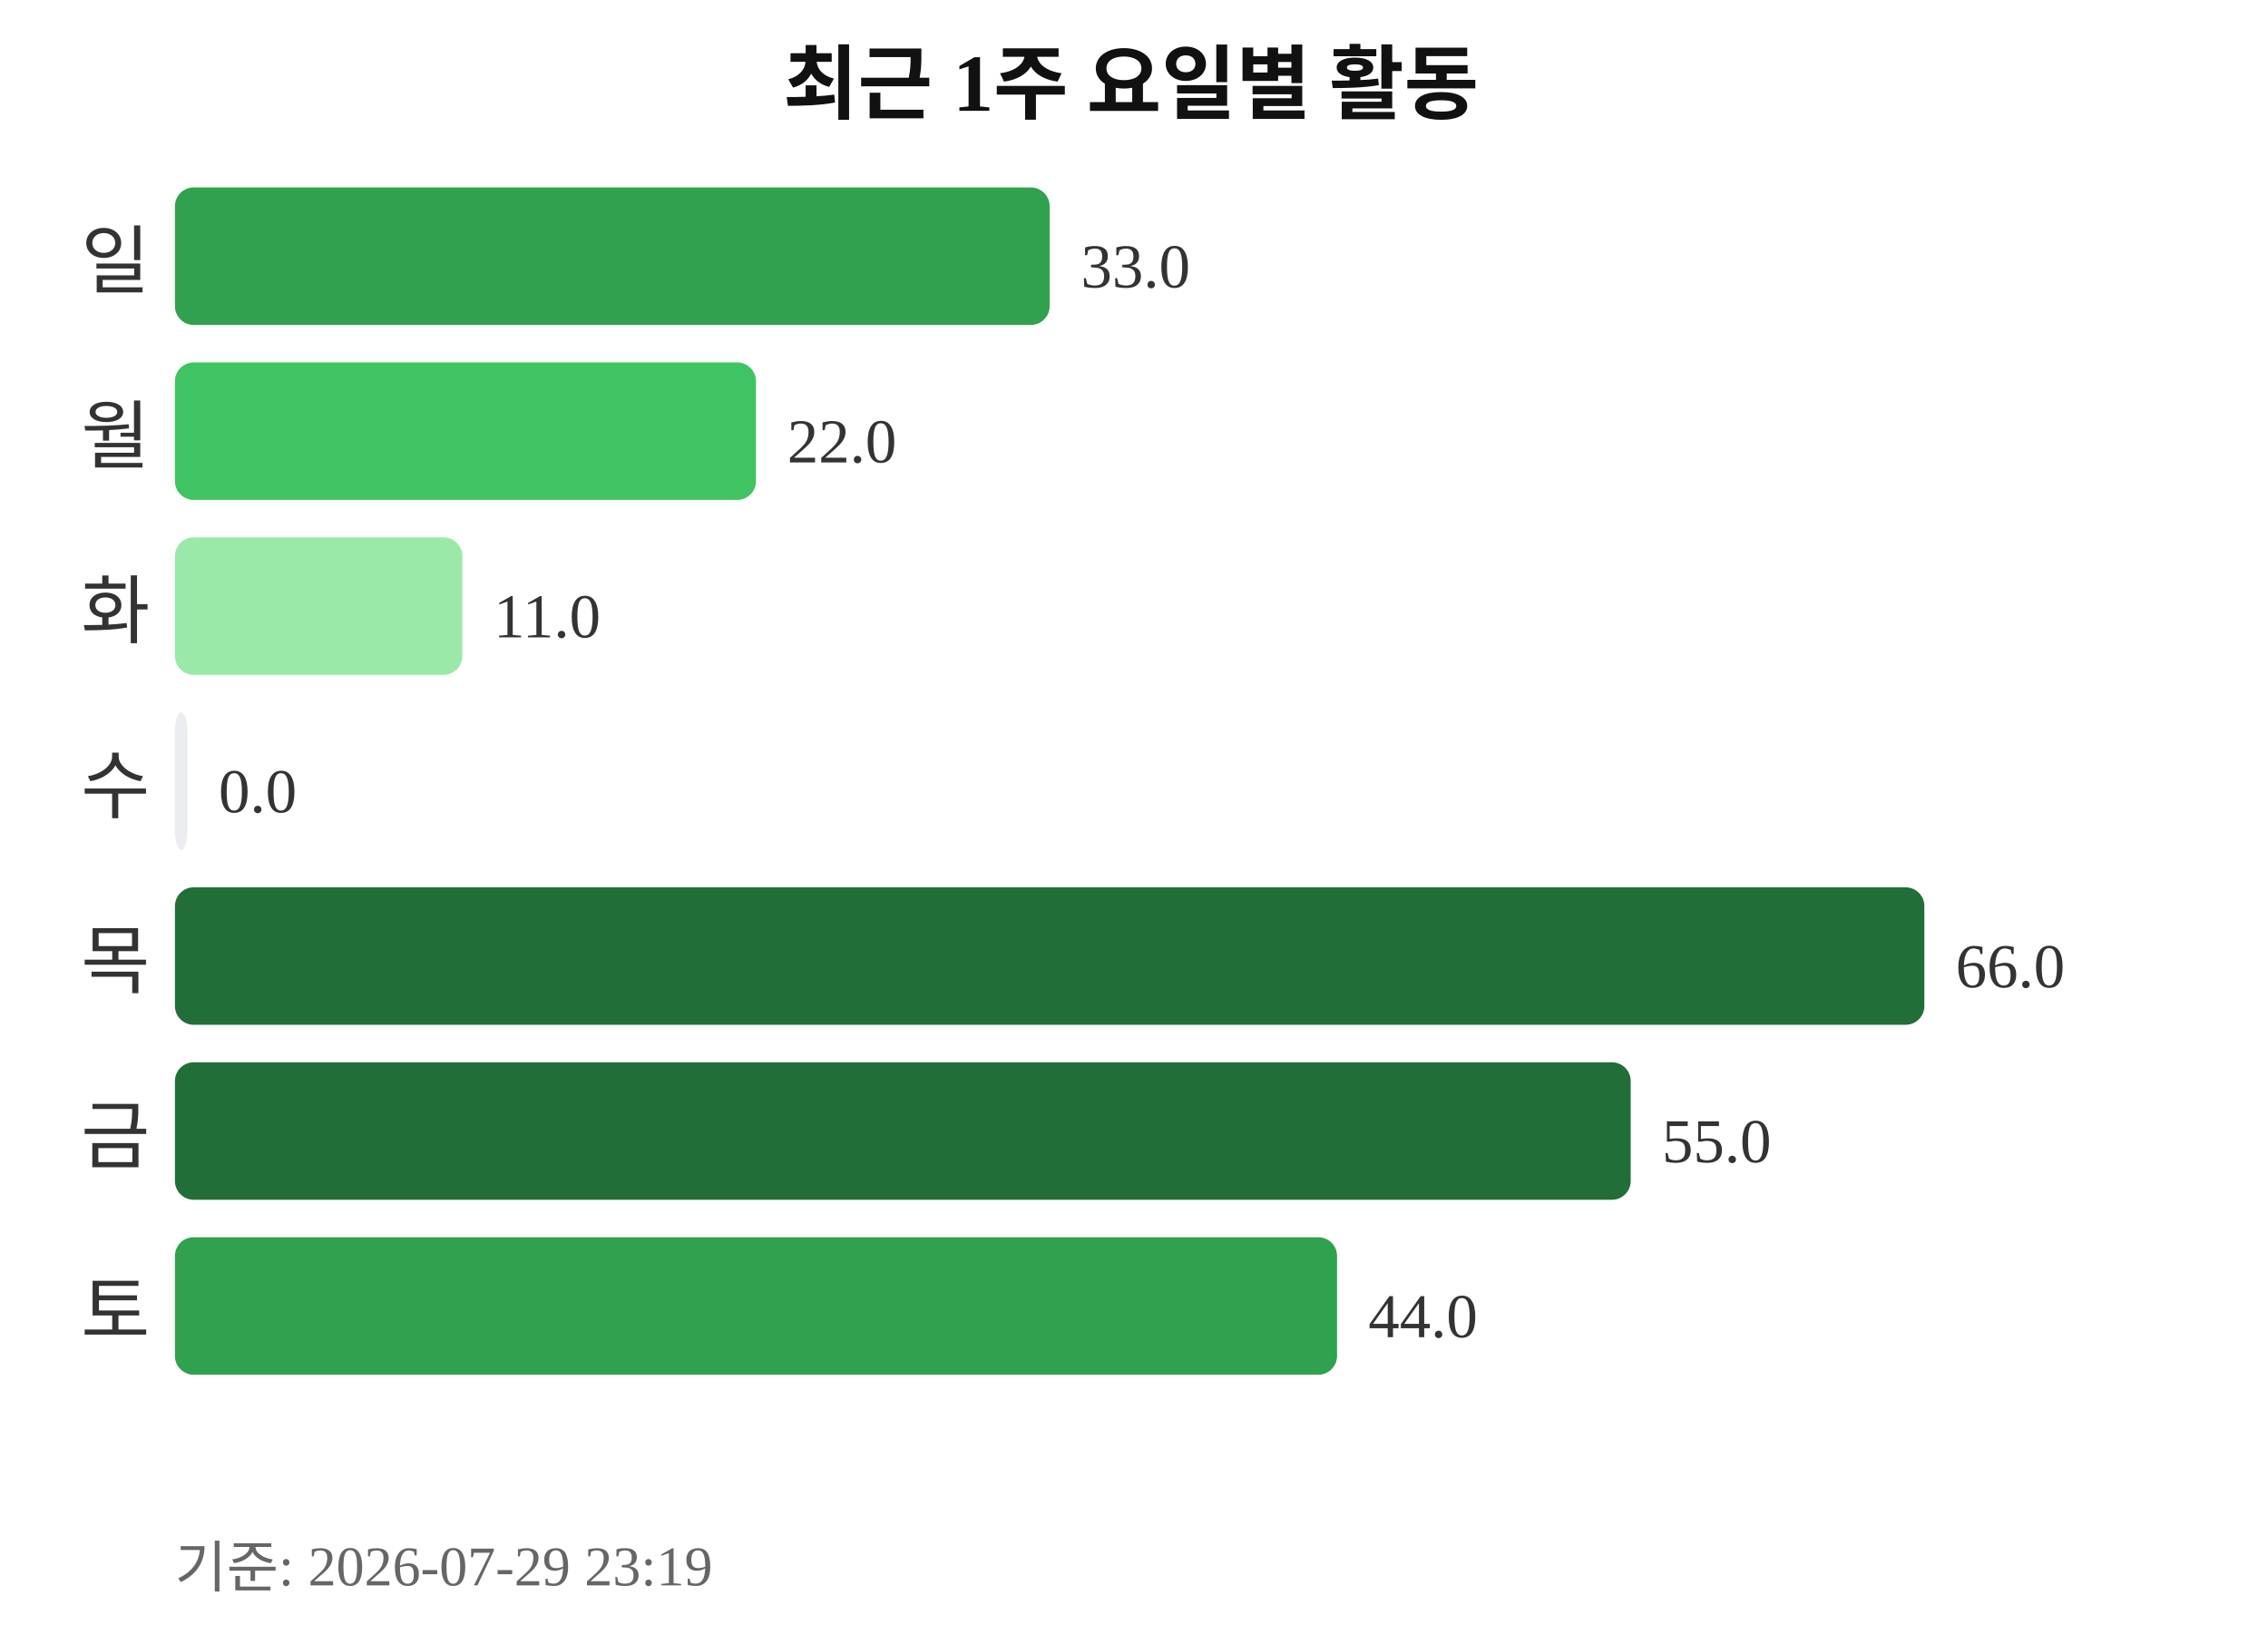
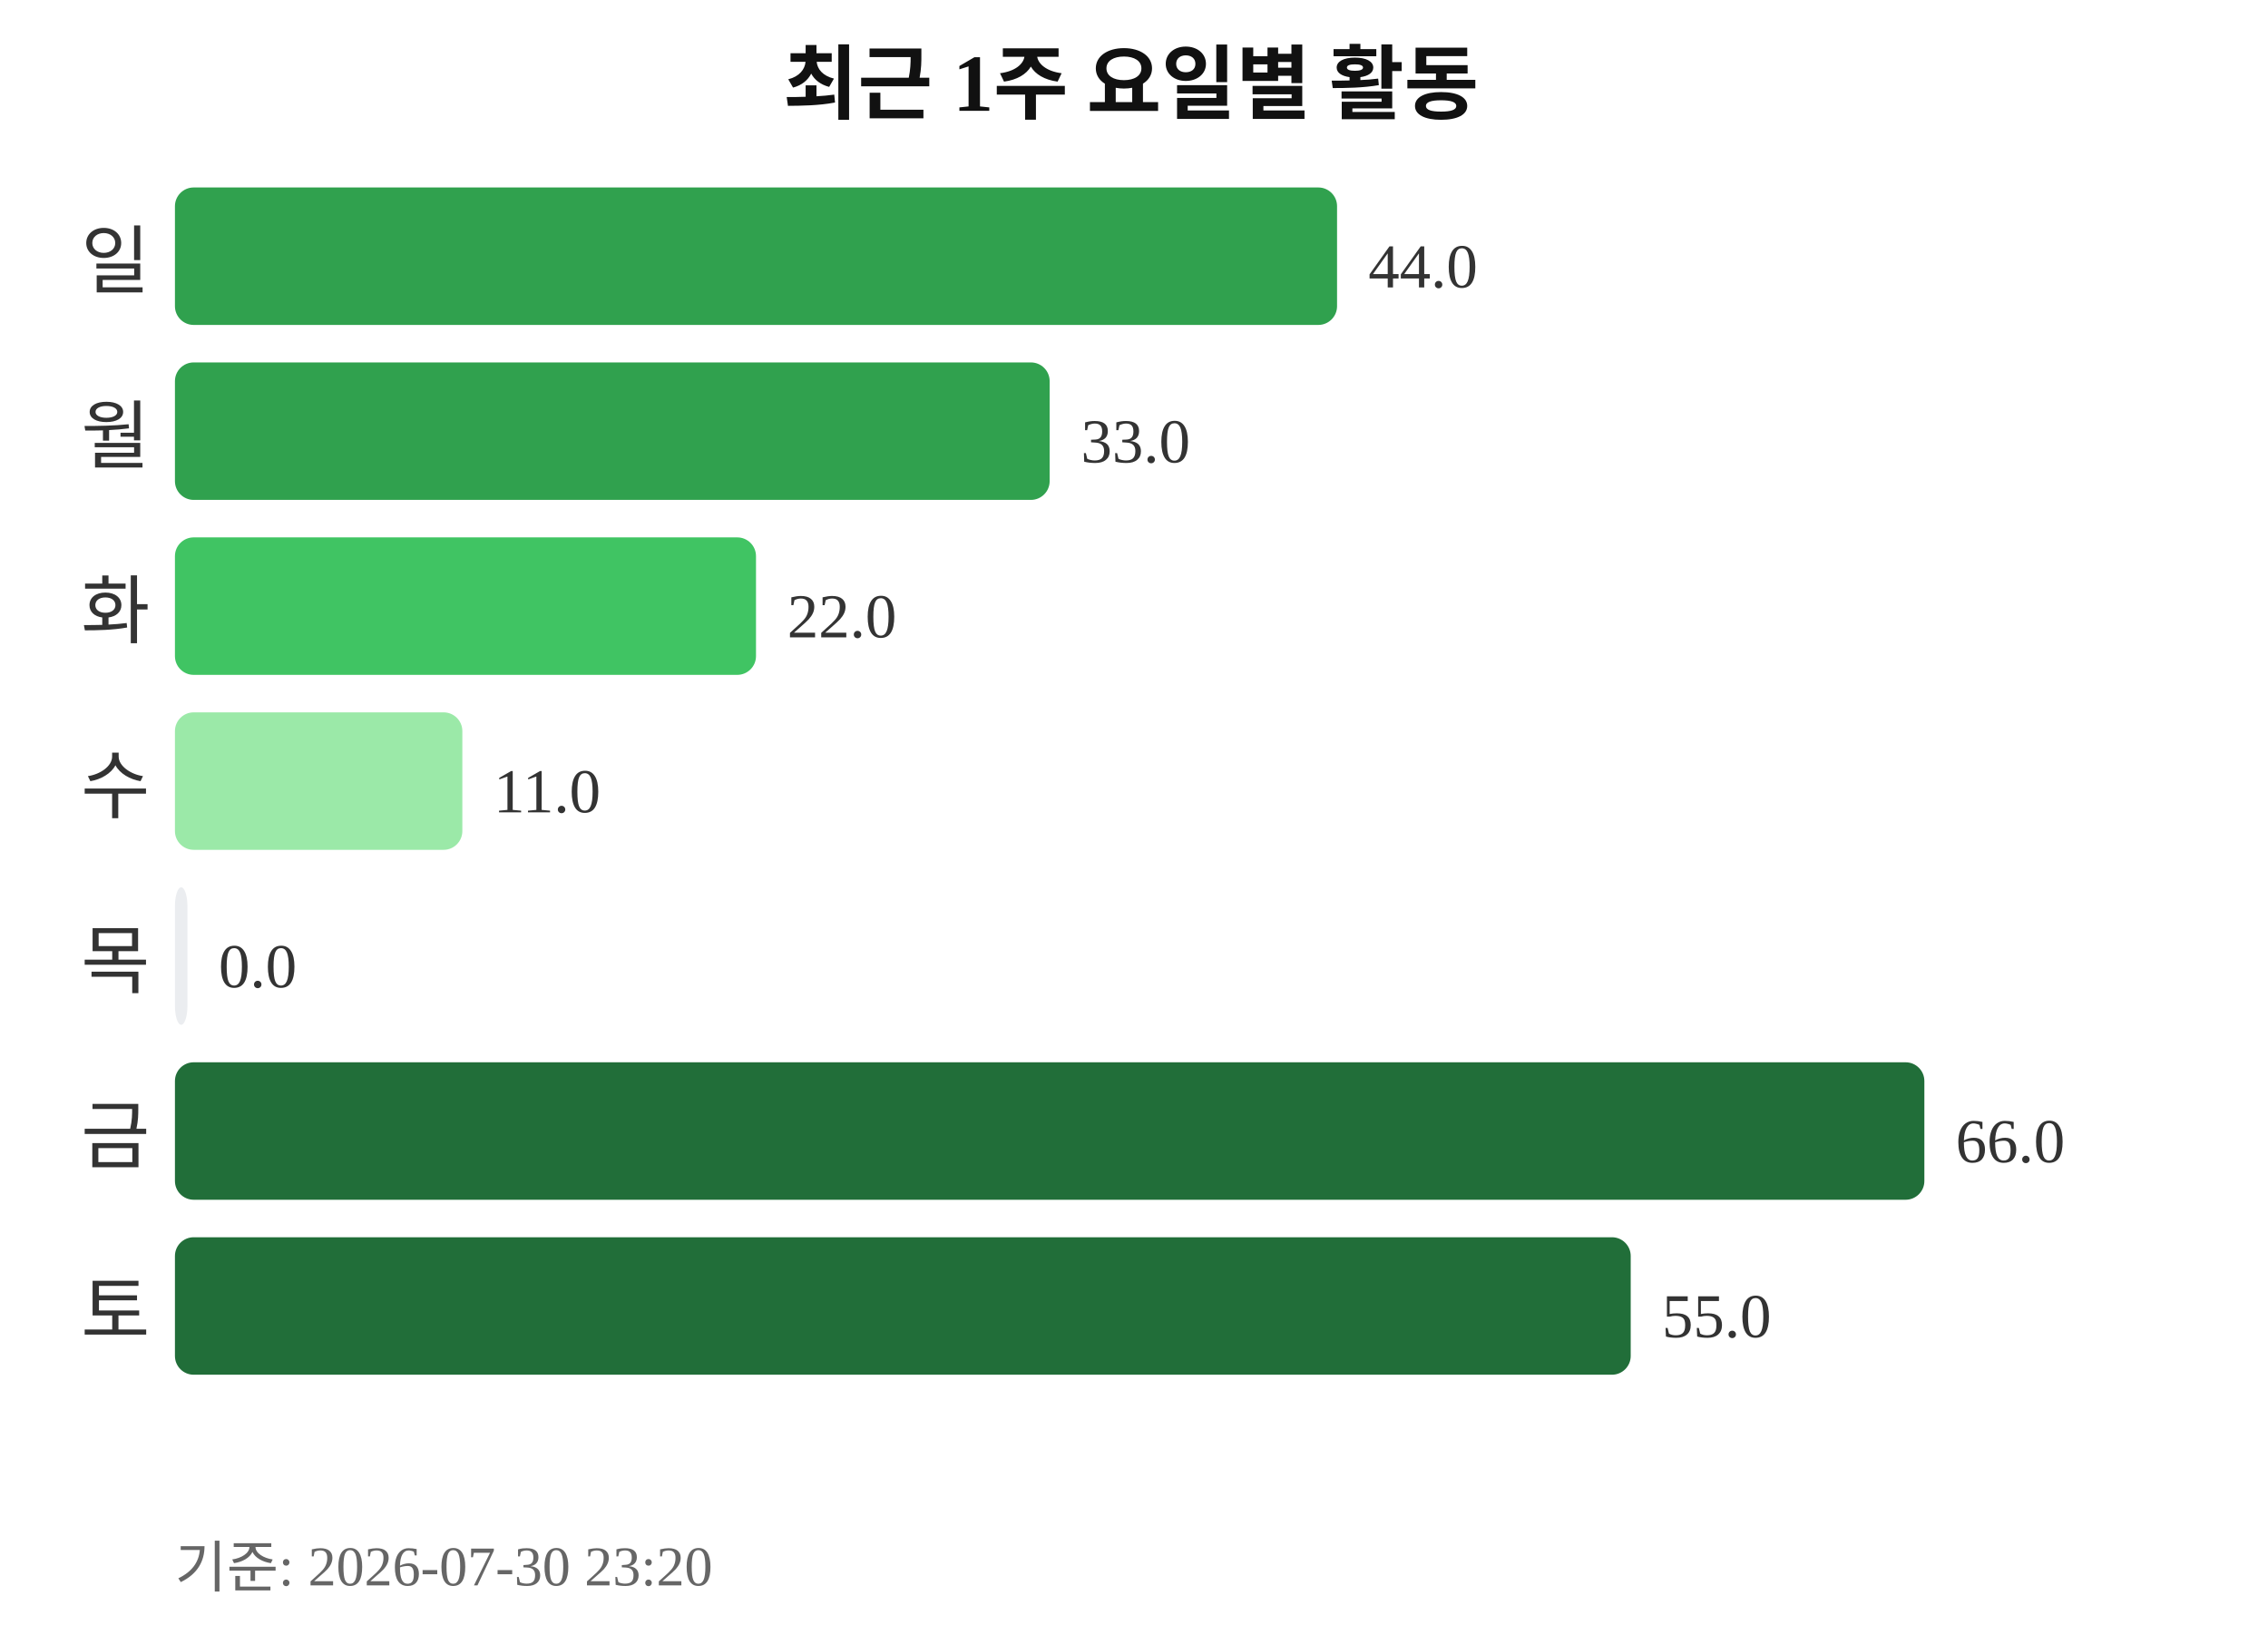
<svg xmlns="http://www.w3.org/2000/svg" width="363" height="260">
  <text x="181" y="18" text-anchor="middle" font-size="13" font-weight="bold" fill="#111111">최근 1주 요일별 활동</text>
  <text x="24" y="46" text-anchor="end" font-size="12" fill="#333333">일</text>
-   <rect x="28" y="30" width="140" height="22" rx="3" fill="#30a14e" />
-   <text x="173" y="46" font-size="10" fill="#333333">33.0</text>
+   <rect x="28" y="30" width="186" height="22" rx="3" fill="#30a14e" />
+   <text x="219" y="46" font-size="10" fill="#333333">44.0</text>
  <text x="24" y="74" text-anchor="end" font-size="12" fill="#333333">월</text>
-   <rect x="28" y="58" width="93" height="22" rx="3" fill="#40c463" />
-   <text x="126" y="74" font-size="10" fill="#333333">22.0</text>
+   <rect x="28" y="58" width="140" height="22" rx="3" fill="#30a14e" />
+   <text x="173" y="74" font-size="10" fill="#333333">33.0</text>
  <text x="24" y="102" text-anchor="end" font-size="12" fill="#333333">화</text>
-   <rect x="28" y="86" width="46" height="22" rx="3" fill="#9be9a8" />
-   <text x="79" y="102" font-size="10" fill="#333333">11.0</text>
+   <rect x="28" y="86" width="93" height="22" rx="3" fill="#40c463" />
+   <text x="126" y="102" font-size="10" fill="#333333">22.0</text>
  <text x="24" y="130" text-anchor="end" font-size="12" fill="#333333">수</text>
-   <rect x="28" y="114" width="2" height="22" rx="3" fill="#ebedf0" />
-   <text x="35" y="130" font-size="10" fill="#333333">0.0</text>
+   <rect x="28" y="114" width="46" height="22" rx="3" fill="#9be9a8" />
+   <text x="79" y="130" font-size="10" fill="#333333">11.0</text>
  <text x="24" y="158" text-anchor="end" font-size="12" fill="#333333">목</text>
-   <rect x="28" y="142" width="280" height="22" rx="3" fill="#216e39" />
-   <text x="313" y="158" font-size="10" fill="#333333">66.0</text>
+   <rect x="28" y="142" width="2" height="22" rx="3" fill="#ebedf0" />
+   <text x="35" y="158" font-size="10" fill="#333333">0.0</text>
  <text x="24" y="186" text-anchor="end" font-size="12" fill="#333333">금</text>
-   <rect x="28" y="170" width="233" height="22" rx="3" fill="#216e39" />
-   <text x="266" y="186" font-size="10" fill="#333333">55.0</text>
+   <rect x="28" y="170" width="280" height="22" rx="3" fill="#216e39" />
+   <text x="313" y="186" font-size="10" fill="#333333">66.0</text>
  <text x="24" y="214" text-anchor="end" font-size="12" fill="#333333">토</text>
-   <rect x="28" y="198" width="186" height="22" rx="3" fill="#30a14e" />
-   <text x="219" y="214" font-size="10" fill="#333333">44.0</text>
-   <text x="28" y="254" font-size="9" fill="#666666">기준: 2026-07-29 23:19</text>
+   <rect x="28" y="198" width="233" height="22" rx="3" fill="#216e39" />
+   <text x="266" y="214" font-size="10" fill="#333333">55.0</text>
+   <text x="28" y="254" font-size="9" fill="#666666">기준: 2026-07-30 23:20</text>
</svg>
